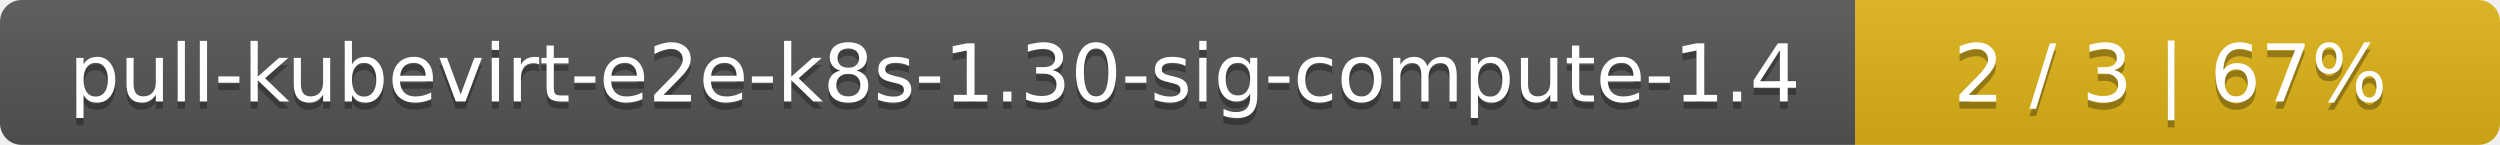
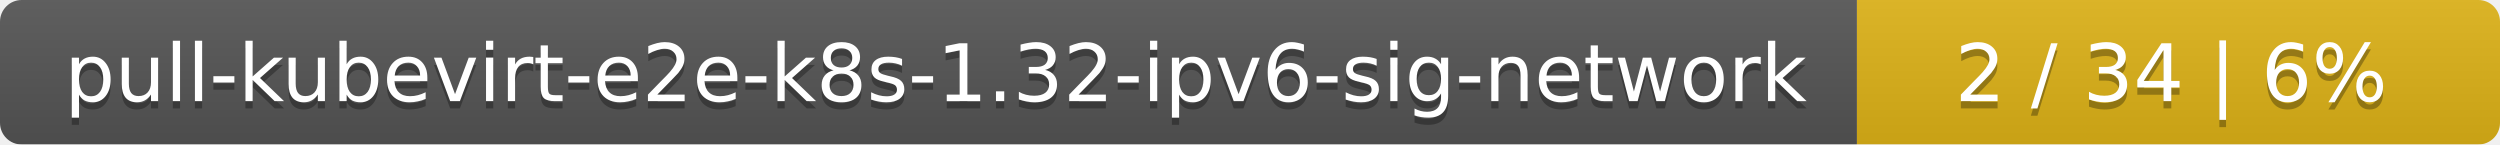
- <svg xmlns="http://www.w3.org/2000/svg" width="345" height="20">
+ <svg xmlns="http://www.w3.org/2000/svg" width="346" height="20">
  <linearGradient id="smooth" x2="0" y2="100%">
    <stop offset="0" stop-color="#bbb" stop-opacity=".1" />
    <stop offset="1" stop-opacity=".1" />
  </linearGradient>
  <mask id="round">
-     <rect width="345" height="20" rx="3" fill="#fff" />
+     <rect width="346" height="20" rx="3" fill="#fff" />
  </mask>
  <g mask="url(#round)">
-     <rect width="256" height="20" fill="#555" />
-     <rect x="256" width="89" height="20" fill="#dfb317" />
-     <rect width="345" height="20" fill="url(#smooth)" />
+     <rect width="257" height="20" fill="#555" />
+     <rect x="257" width="89" height="20" fill="#dfb317" />
+     <rect width="346" height="20" fill="url(#smooth)" />
  </g>
  <g fill="#fff" text-anchor="middle" font-family="DejaVu Sans,Verdana,Geneva,sans-serif" font-size="11">
-     <text x="129" y="15" fill="#010101" fill-opacity=".3">pull-kubevirt-e2e-k8s-1.30-sig-compute-1.4</text>
-     <text x="129" y="14">pull-kubevirt-e2e-k8s-1.30-sig-compute-1.4</text>
-     <text x="299.5" y="15" fill="#010101" fill-opacity=".3">2 / 3    |    67%</text>
-     <text x="299.5" y="14">2 / 3    |    67%</text>
+     <text x="129.5" y="15" fill="#010101" fill-opacity=".3">pull-kubevirt-e2e-k8s-1.32-ipv6-sig-network</text>
+     <text x="129.5" y="14">pull-kubevirt-e2e-k8s-1.32-ipv6-sig-network</text>
+     <text x="300.5" y="15" fill="#010101" fill-opacity=".3">2 / 34    |    6%</text>
+     <text x="300.5" y="14">2 / 34    |    6%</text>
  </g>
</svg>
